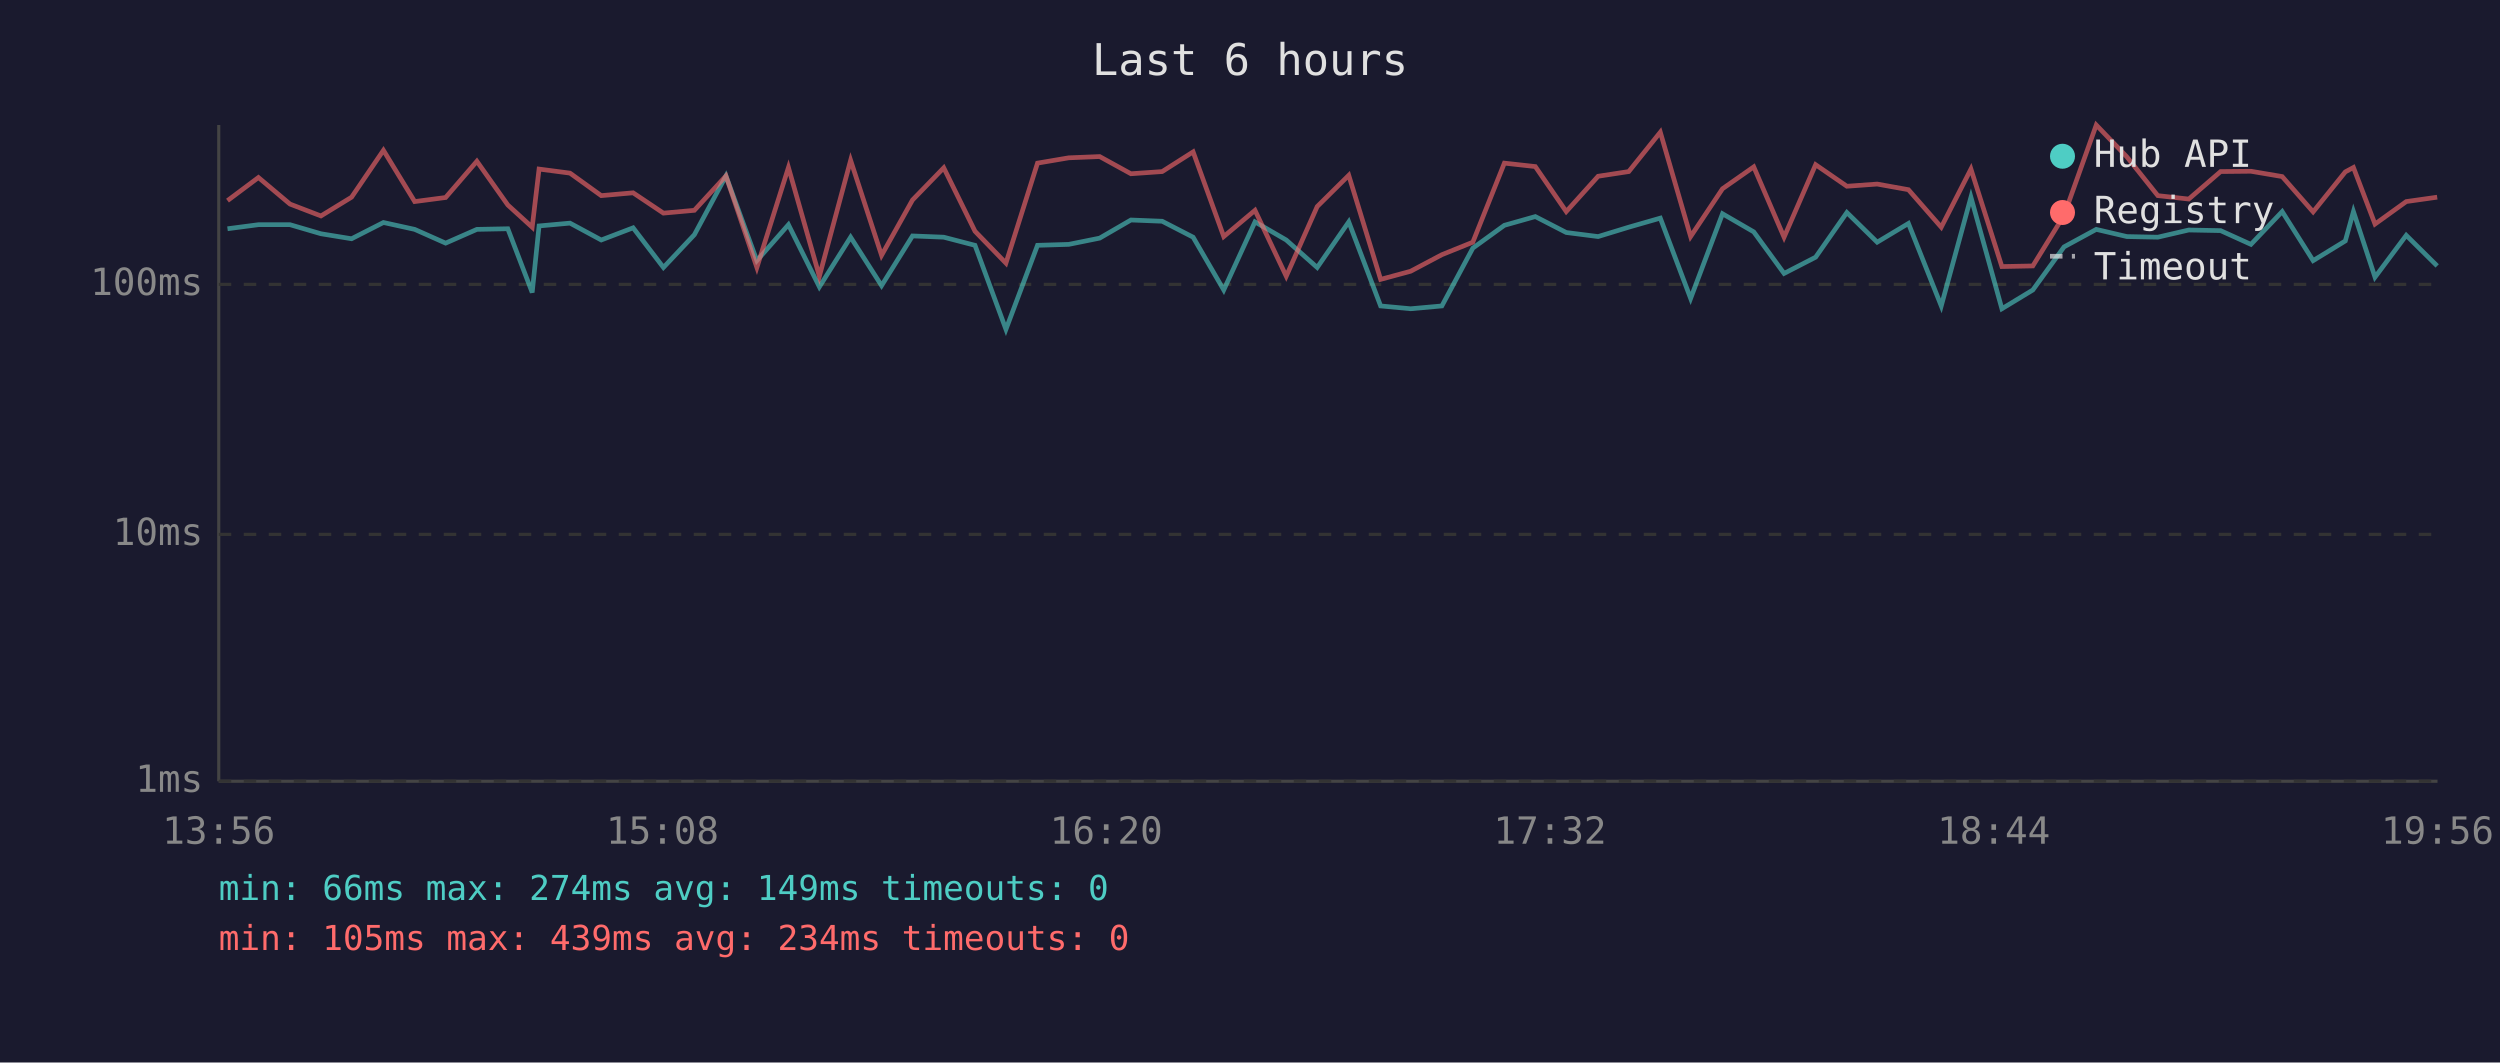
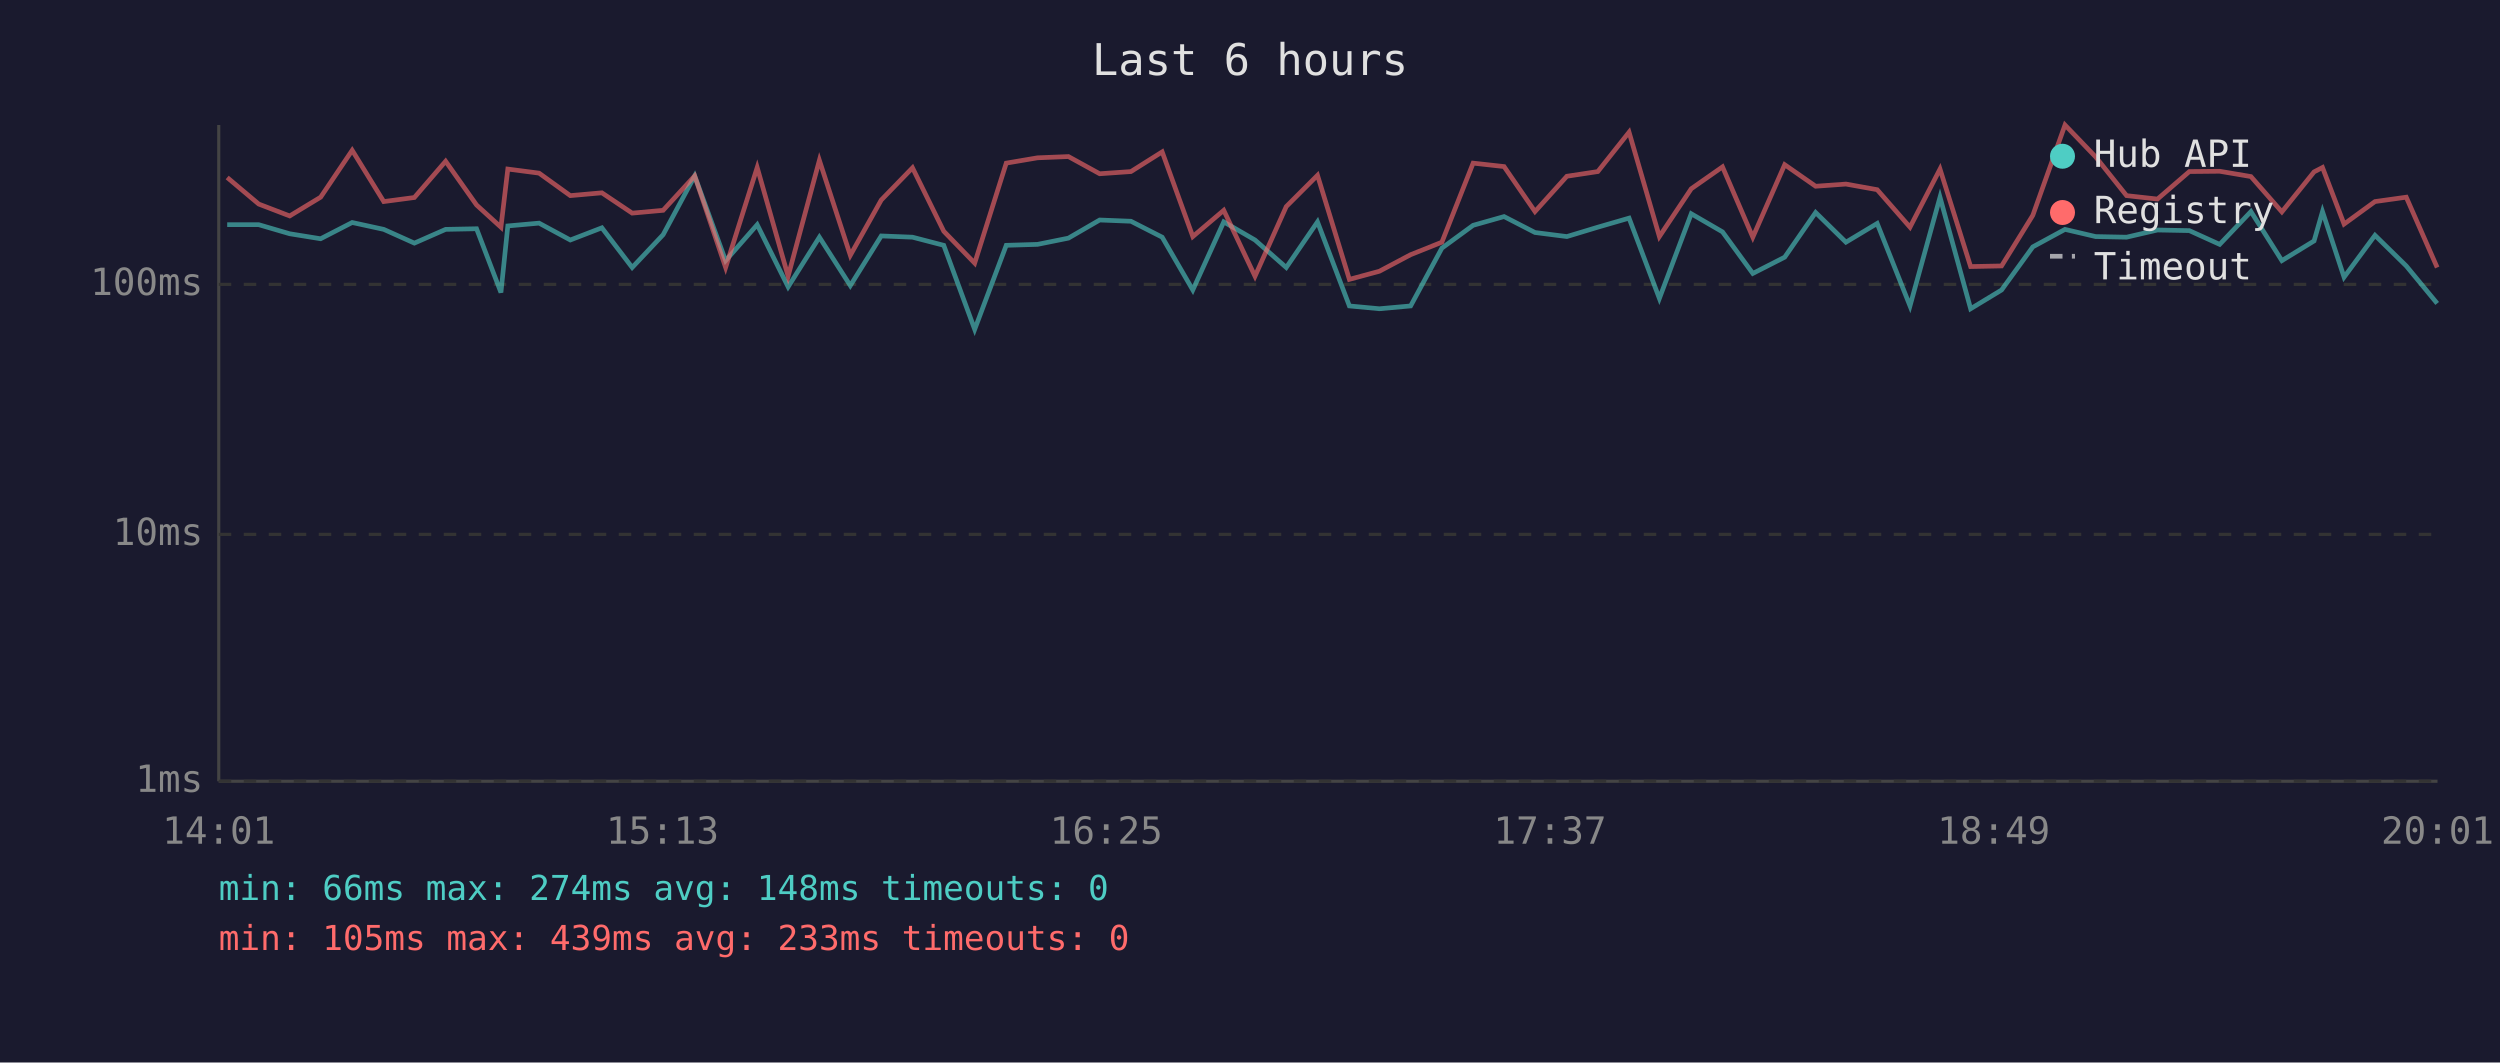
<svg xmlns="http://www.w3.org/2000/svg" viewBox="0 0 800 340" font-family="monospace" font-size="12">
  <rect width="800" height="340" fill="#1a1a2e" />
  <text x="400" y="24" fill="#e0e0e0" font-size="14" text-anchor="middle">Last 6 hours</text>
  <line x1="70" y1="40" x2="70" y2="250" stroke="#444" stroke-width="1" />
  <line x1="70" y1="250" x2="780" y2="250" stroke="#444" stroke-width="1" />
  <line x1="70" y1="250" x2="780" y2="250" stroke="#333" stroke-width="1" stroke-dasharray="4" />
  <text x="65" y="250" fill="#888" text-anchor="end" dominant-baseline="middle">1ms</text>
  <line x1="70" y1="171" x2="780" y2="171" stroke="#333" stroke-width="1" stroke-dasharray="4" />
  <text x="65" y="171" fill="#888" text-anchor="end" dominant-baseline="middle">10ms</text>
  <line x1="70" y1="91" x2="780" y2="91" stroke="#333" stroke-width="1" stroke-dasharray="4" />
  <text x="65" y="91" fill="#888" text-anchor="end" dominant-baseline="middle">100ms</text>
-   <text x="70" y="270" fill="#888" text-anchor="middle">13:56</text>
-   <text x="212" y="270" fill="#888" text-anchor="middle">15:08</text>
-   <text x="354" y="270" fill="#888" text-anchor="middle">16:20</text>
-   <text x="496" y="270" fill="#888" text-anchor="middle">17:32</text>
-   <text x="638" y="270" fill="#888" text-anchor="middle">18:44</text>
-   <text x="780" y="270" fill="#888" text-anchor="middle">19:56</text>
-   <polyline points="72.8,73.2 82.7,71.9 92.8,71.9 102.7,74.8 112.5,76.4 122.7,71.2 132.7,73.4 142.6,77.8 152.6,73.4 162.5,73.2 170.3,93.6 172.5,72.3 182.4,71.4 192.4,76.8 202.6,72.9 212.3,85.6 222.2,75.1 232.3,56.3 242.2,83.4 252.3,71.9 262.2,91.8 272.2,75.9 282.1,91.4 292.0,75.5 302.0,75.9 312.0,78.5 321.9,105.4 332.0,78.5 342.0,78.2 351.9,76.2 361.9,70.4 371.9,70.8 381.8,75.9 391.6,92.8 401.6,71.0 411.6,76.8 421.5,85.6 431.6,71.0 441.8,97.9 451.4,98.8 461.4,97.9 471.3,79.4 481.4,72.1 491.3,69.3 501.2,74.4 511.4,75.7 521.2,72.7 531.3,69.8 541.0,95.5 551.2,68.4 561.2,74.2 570.9,87.5 581.0,82.3 591.0,68.0 600.7,77.5 610.7,71.5 621.2,97.9 630.7,63.1 640.6,98.8 650.5,92.8 660.5,79.0 670.8,73.4 680.6,75.7 690.5,75.9 700.4,73.6 710.6,73.8 720.3,78.2 730.3,67.7 740.2,83.4 750.5,77.1 753.1,67.7 760.0,88.7 770.0,75.3 779.9,85.1" fill="none" stroke="#4ecdc4" stroke-width="1.5" opacity="0.6" />
-   <polyline points="72.8,64.2 82.7,56.8 92.8,65.3 102.7,69.1 112.5,63.1 122.7,48.1 132.7,64.5 142.6,63.2 152.6,51.6 162.5,65.6 170.3,72.7 172.5,54.1 182.4,55.4 192.4,62.6 202.6,61.7 212.3,68.2 222.2,67.3 232.3,56.3 242.2,85.6 252.3,53.6 262.2,88.4 272.2,51.3 282.1,81.7 292.0,64.0 302.0,53.7 312.0,74.0 321.9,84.2 332.0,52.2 342.0,50.5 351.9,50.1 361.9,55.6 371.9,54.9 381.8,48.6 391.6,75.7 401.6,67.3 411.6,88.4 421.5,66.1 431.6,56.1 441.8,89.4 451.4,86.8 461.4,81.5 471.3,77.5 481.4,52.2 491.3,53.3 501.2,67.7 511.4,56.4 521.2,54.9 531.3,42.3 541.0,75.7 551.2,60.4 561.2,53.4 570.9,75.9 581.0,52.7 591.0,59.6 600.7,58.9 610.7,60.7 621.2,72.7 630.7,54.1 640.6,85.3 650.5,85.1 660.5,68.9 670.8,40.0 680.6,50.2 690.5,62.6 700.4,63.7 710.6,54.9 720.3,54.8 730.3,56.5 740.2,67.8 750.5,55.0 753.1,53.6 760.0,71.7 770.0,64.5 779.9,63.1" fill="none" stroke="#ff6b6b" stroke-width="1.5" opacity="0.6" />
+   <text x="70" y="270" fill="#888" text-anchor="middle">14:01</text>
+   <text x="212" y="270" fill="#888" text-anchor="middle">15:13</text>
+   <text x="354" y="270" fill="#888" text-anchor="middle">16:25</text>
+   <text x="496" y="270" fill="#888" text-anchor="middle">17:37</text>
+   <text x="638" y="270" fill="#888" text-anchor="middle">18:49</text>
+   <text x="780" y="270" fill="#888" text-anchor="middle">20:01</text>
+   <polyline points="72.7,71.9 82.8,71.9 92.7,74.8 102.6,76.4 112.7,71.2 122.8,73.4 132.6,77.8 142.6,73.4 152.5,73.2 160.3,93.6 162.5,72.3 172.5,71.4 182.5,76.8 192.6,72.9 202.3,85.6 212.2,75.1 222.3,56.3 232.2,83.4 242.3,71.9 252.2,91.8 262.2,75.9 272.1,91.4 282.0,75.5 292.0,75.9 302.0,78.5 311.9,105.4 322.0,78.5 332.0,78.2 341.9,76.2 351.9,70.4 361.9,70.8 371.9,75.9 381.7,92.8 391.6,71.0 401.6,76.8 411.6,85.6 421.6,71.0 431.8,97.9 441.4,98.8 451.4,97.9 461.4,79.4 471.4,72.1 481.3,69.3 491.2,74.4 501.4,75.7 511.3,72.7 521.3,69.8 531.0,95.5 541.2,68.4 551.2,74.2 560.9,87.5 571.1,82.3 581.0,68.0 590.7,77.5 600.7,71.5 611.2,97.9 620.8,63.1 630.6,98.8 640.5,92.8 650.5,79.0 660.8,73.4 670.6,75.7 680.5,75.9 690.4,73.6 700.6,73.8 710.3,78.2 720.3,67.7 730.2,83.4 740.5,77.1 743.2,67.7 750.1,88.7 760.0,75.3 770.0,85.1 779.9,97.1" fill="none" stroke="#4ecdc4" stroke-width="1.5" opacity="0.6" />
+   <polyline points="72.7,56.8 82.8,65.3 92.7,69.1 102.6,63.1 112.7,48.1 122.8,64.5 132.6,63.2 142.6,51.6 152.5,65.6 160.3,72.7 162.5,54.1 172.5,55.4 182.5,62.6 192.6,61.7 202.3,68.2 212.2,67.3 222.3,56.3 232.2,85.6 242.3,53.6 252.2,88.4 262.2,51.3 272.1,81.7 282.0,64.0 292.0,53.7 302.0,74.0 311.9,84.2 322.0,52.2 332.0,50.5 341.9,50.1 351.9,55.6 361.9,54.9 371.9,48.6 381.7,75.7 391.6,67.3 401.6,88.4 411.6,66.1 421.6,56.1 431.8,89.4 441.4,86.8 451.4,81.5 461.4,77.5 471.4,52.2 481.3,53.3 491.2,67.7 501.4,56.4 511.3,54.9 521.3,42.3 531.0,75.7 541.2,60.4 551.2,53.4 560.9,75.9 571.1,52.7 581.0,59.6 590.7,58.9 600.7,60.7 611.2,72.7 620.8,54.1 630.6,85.3 640.5,85.1 650.5,68.9 660.8,40.0 670.6,50.2 680.5,62.6 690.4,63.7 700.6,54.9 710.3,54.8 720.3,56.5 730.2,67.8 740.5,55.0 743.2,53.6 750.1,71.7 760.0,64.5 770.0,63.1 779.9,85.6" fill="none" stroke="#ff6b6b" stroke-width="1.5" opacity="0.6" />
  <circle cx="660" cy="50" r="4" fill="#4ecdc4" />
  <text x="670" y="50" fill="#e0e0e0" dominant-baseline="middle">Hub API</text>
  <circle cx="660" cy="68" r="4" fill="#ff6b6b" />
  <text x="670" y="68" fill="#e0e0e0" dominant-baseline="middle">Registry</text>
  <line x1="656" y1="82" x2="664" y2="82" stroke="#e0e0e0" stroke-width="1.5" stroke-dasharray="4,3" opacity="0.7" />
  <text x="670" y="86" fill="#e0e0e0" dominant-baseline="middle">Timeout</text>
-   <text x="70" y="288" fill="#4ecdc4" font-size="11">min: 66ms  max: 274ms  avg: 149ms  timeouts: 0</text>
-   <text x="70" y="304" fill="#ff6b6b" font-size="11">min: 105ms  max: 439ms  avg: 234ms  timeouts: 0</text>
+   <text x="70" y="288" fill="#4ecdc4" font-size="11">min: 66ms  max: 274ms  avg: 148ms  timeouts: 0</text>
+   <text x="70" y="304" fill="#ff6b6b" font-size="11">min: 105ms  max: 439ms  avg: 233ms  timeouts: 0</text>
</svg>
